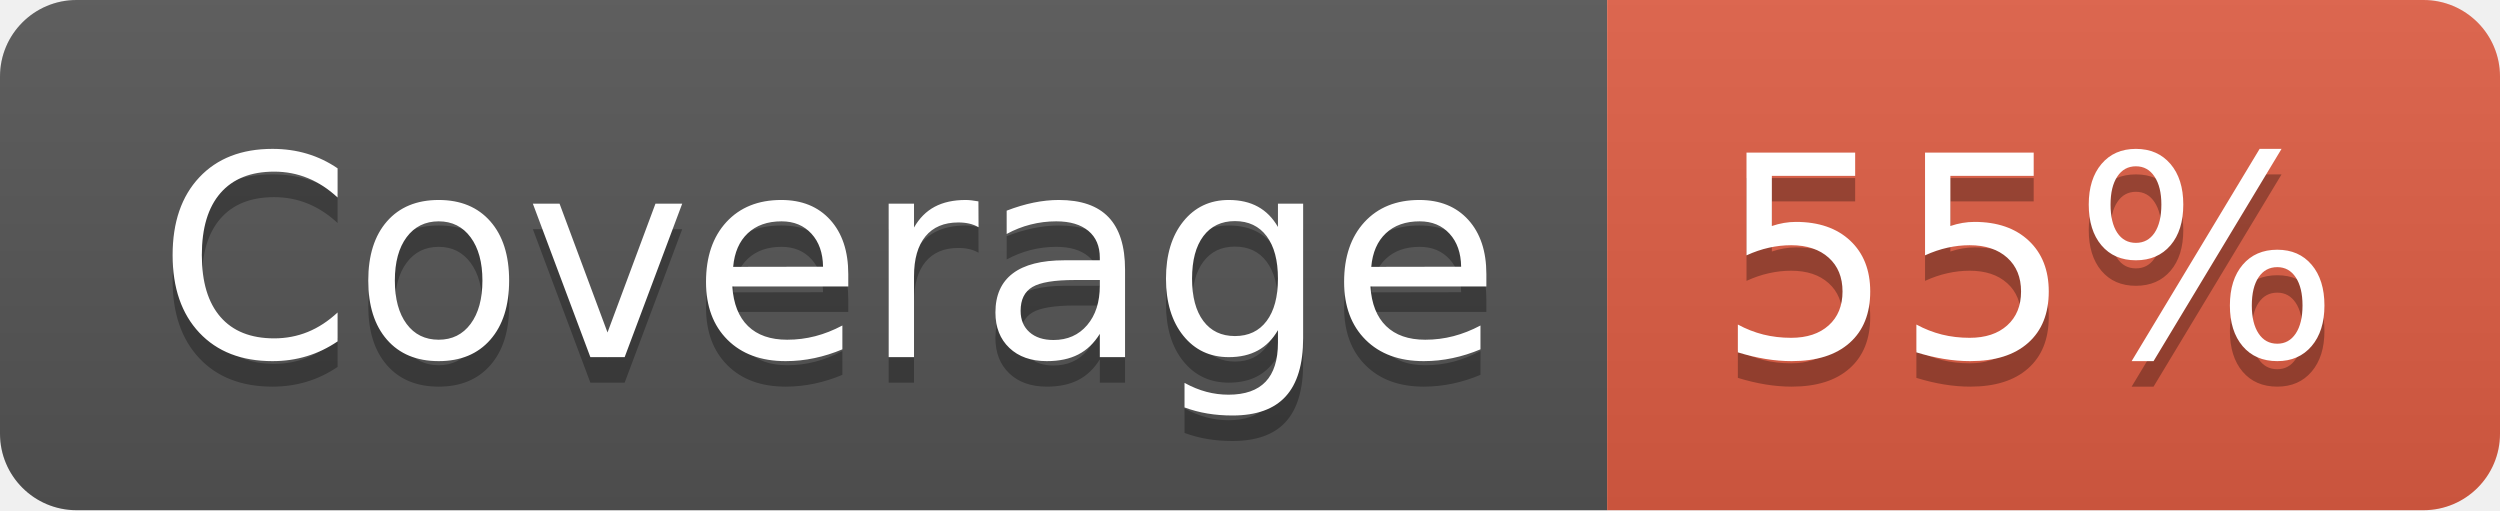
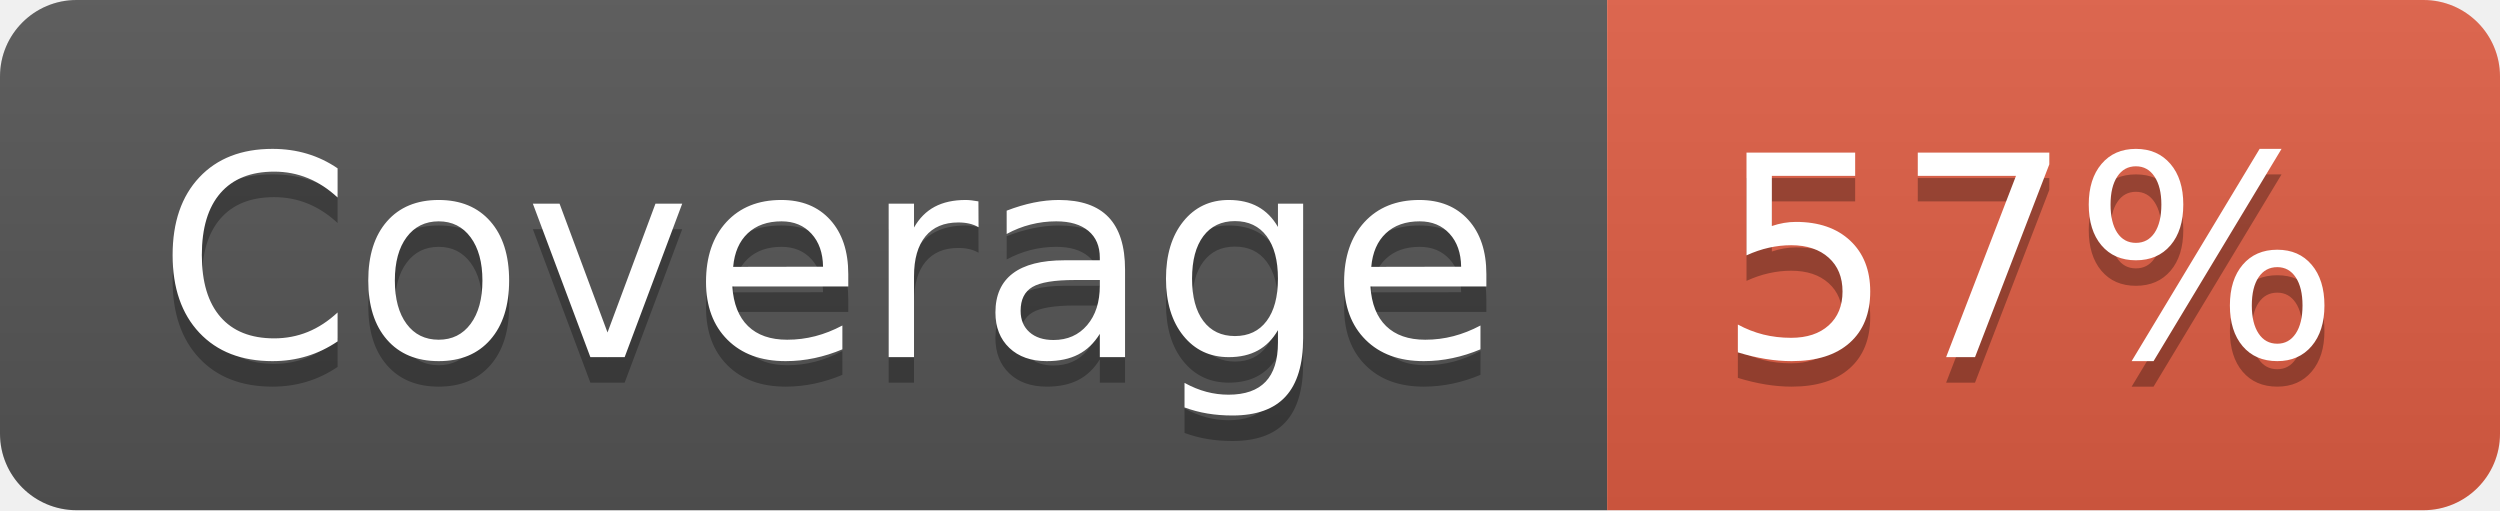
- <svg xmlns="http://www.w3.org/2000/svg" width="98" height="20" role="img" aria-label="Coverage: 55%">
+ <svg xmlns="http://www.w3.org/2000/svg" width="98" height="20" role="img" aria-label="Coverage: 57%">
  <linearGradient id="s" x2="0" y2="100%">
    <stop offset="0" stop-color="#bbb" stop-opacity=".1" />
    <stop offset="1" stop-opacity=".1" />
  </linearGradient>
  <clipPath id="r">
    <rect width="98" height="20" rx="3" fill="#fff" />
  </clipPath>
  <g clip-path="url(#r)">
    <rect width="63" height="20" fill="#555" />
    <rect x="63" width="35" height="20" fill="#e05d44" />
    <rect width="98" height="20" fill="url(#s)" />
  </g>
  <g fill="#fff" text-anchor="middle" font-family="Verdana,Geneva,DejaVu Sans,sans-serif" text-rendering="geometricPrecision" font-size="110">
    <text aria-hidden="true" x="325" y="150" fill="#010101" fill-opacity=".3" transform="scale(.1)" textLength="530">Coverage</text>
    <text x="325" y="140" transform="scale(.1)" fill="#fff" textLength="530">Coverage</text>
-     <text aria-hidden="true" x="795" y="150" fill="#010101" fill-opacity=".3" transform="scale(.1)" textLength="250">55%</text>
-     <text x="795" y="140" transform="scale(.1)" fill="#fff" textLength="250">55%</text>
+     <text aria-hidden="true" x="795" y="150" fill="#010101" fill-opacity=".3" transform="scale(.1)" textLength="250">57%</text>
+     <text x="795" y="140" transform="scale(.1)" fill="#fff" textLength="250">57%</text>
  </g>
</svg>
